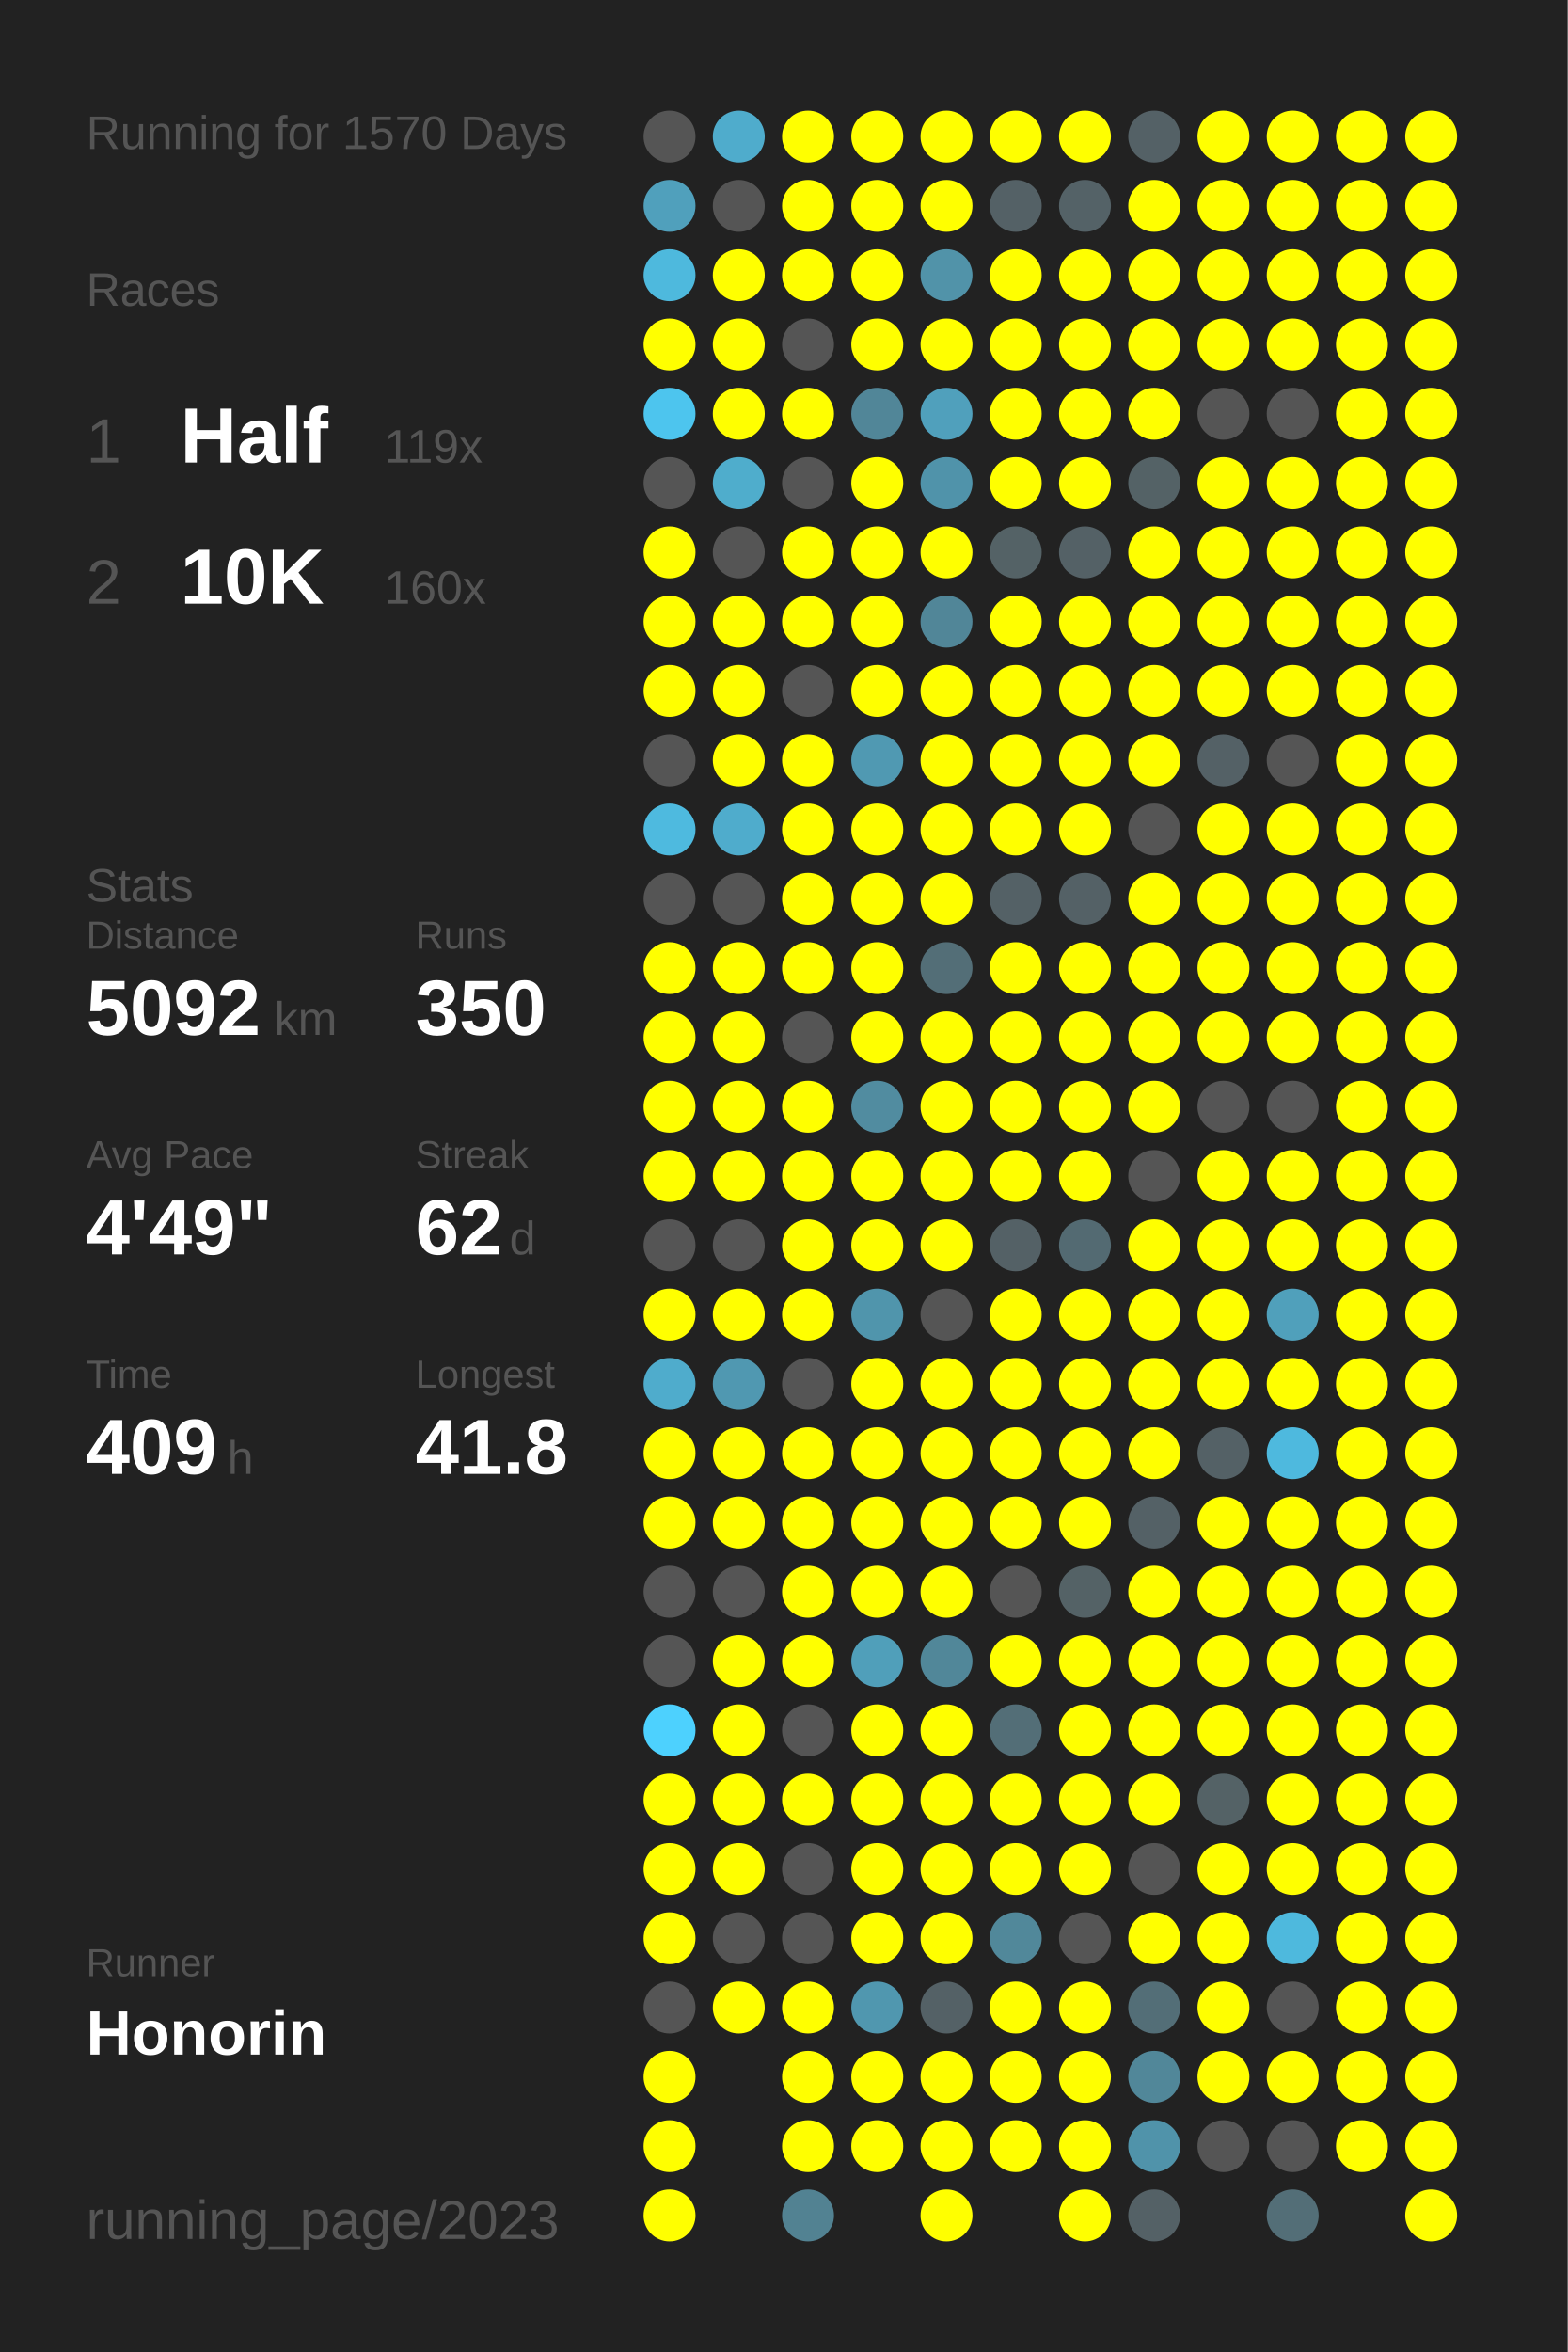
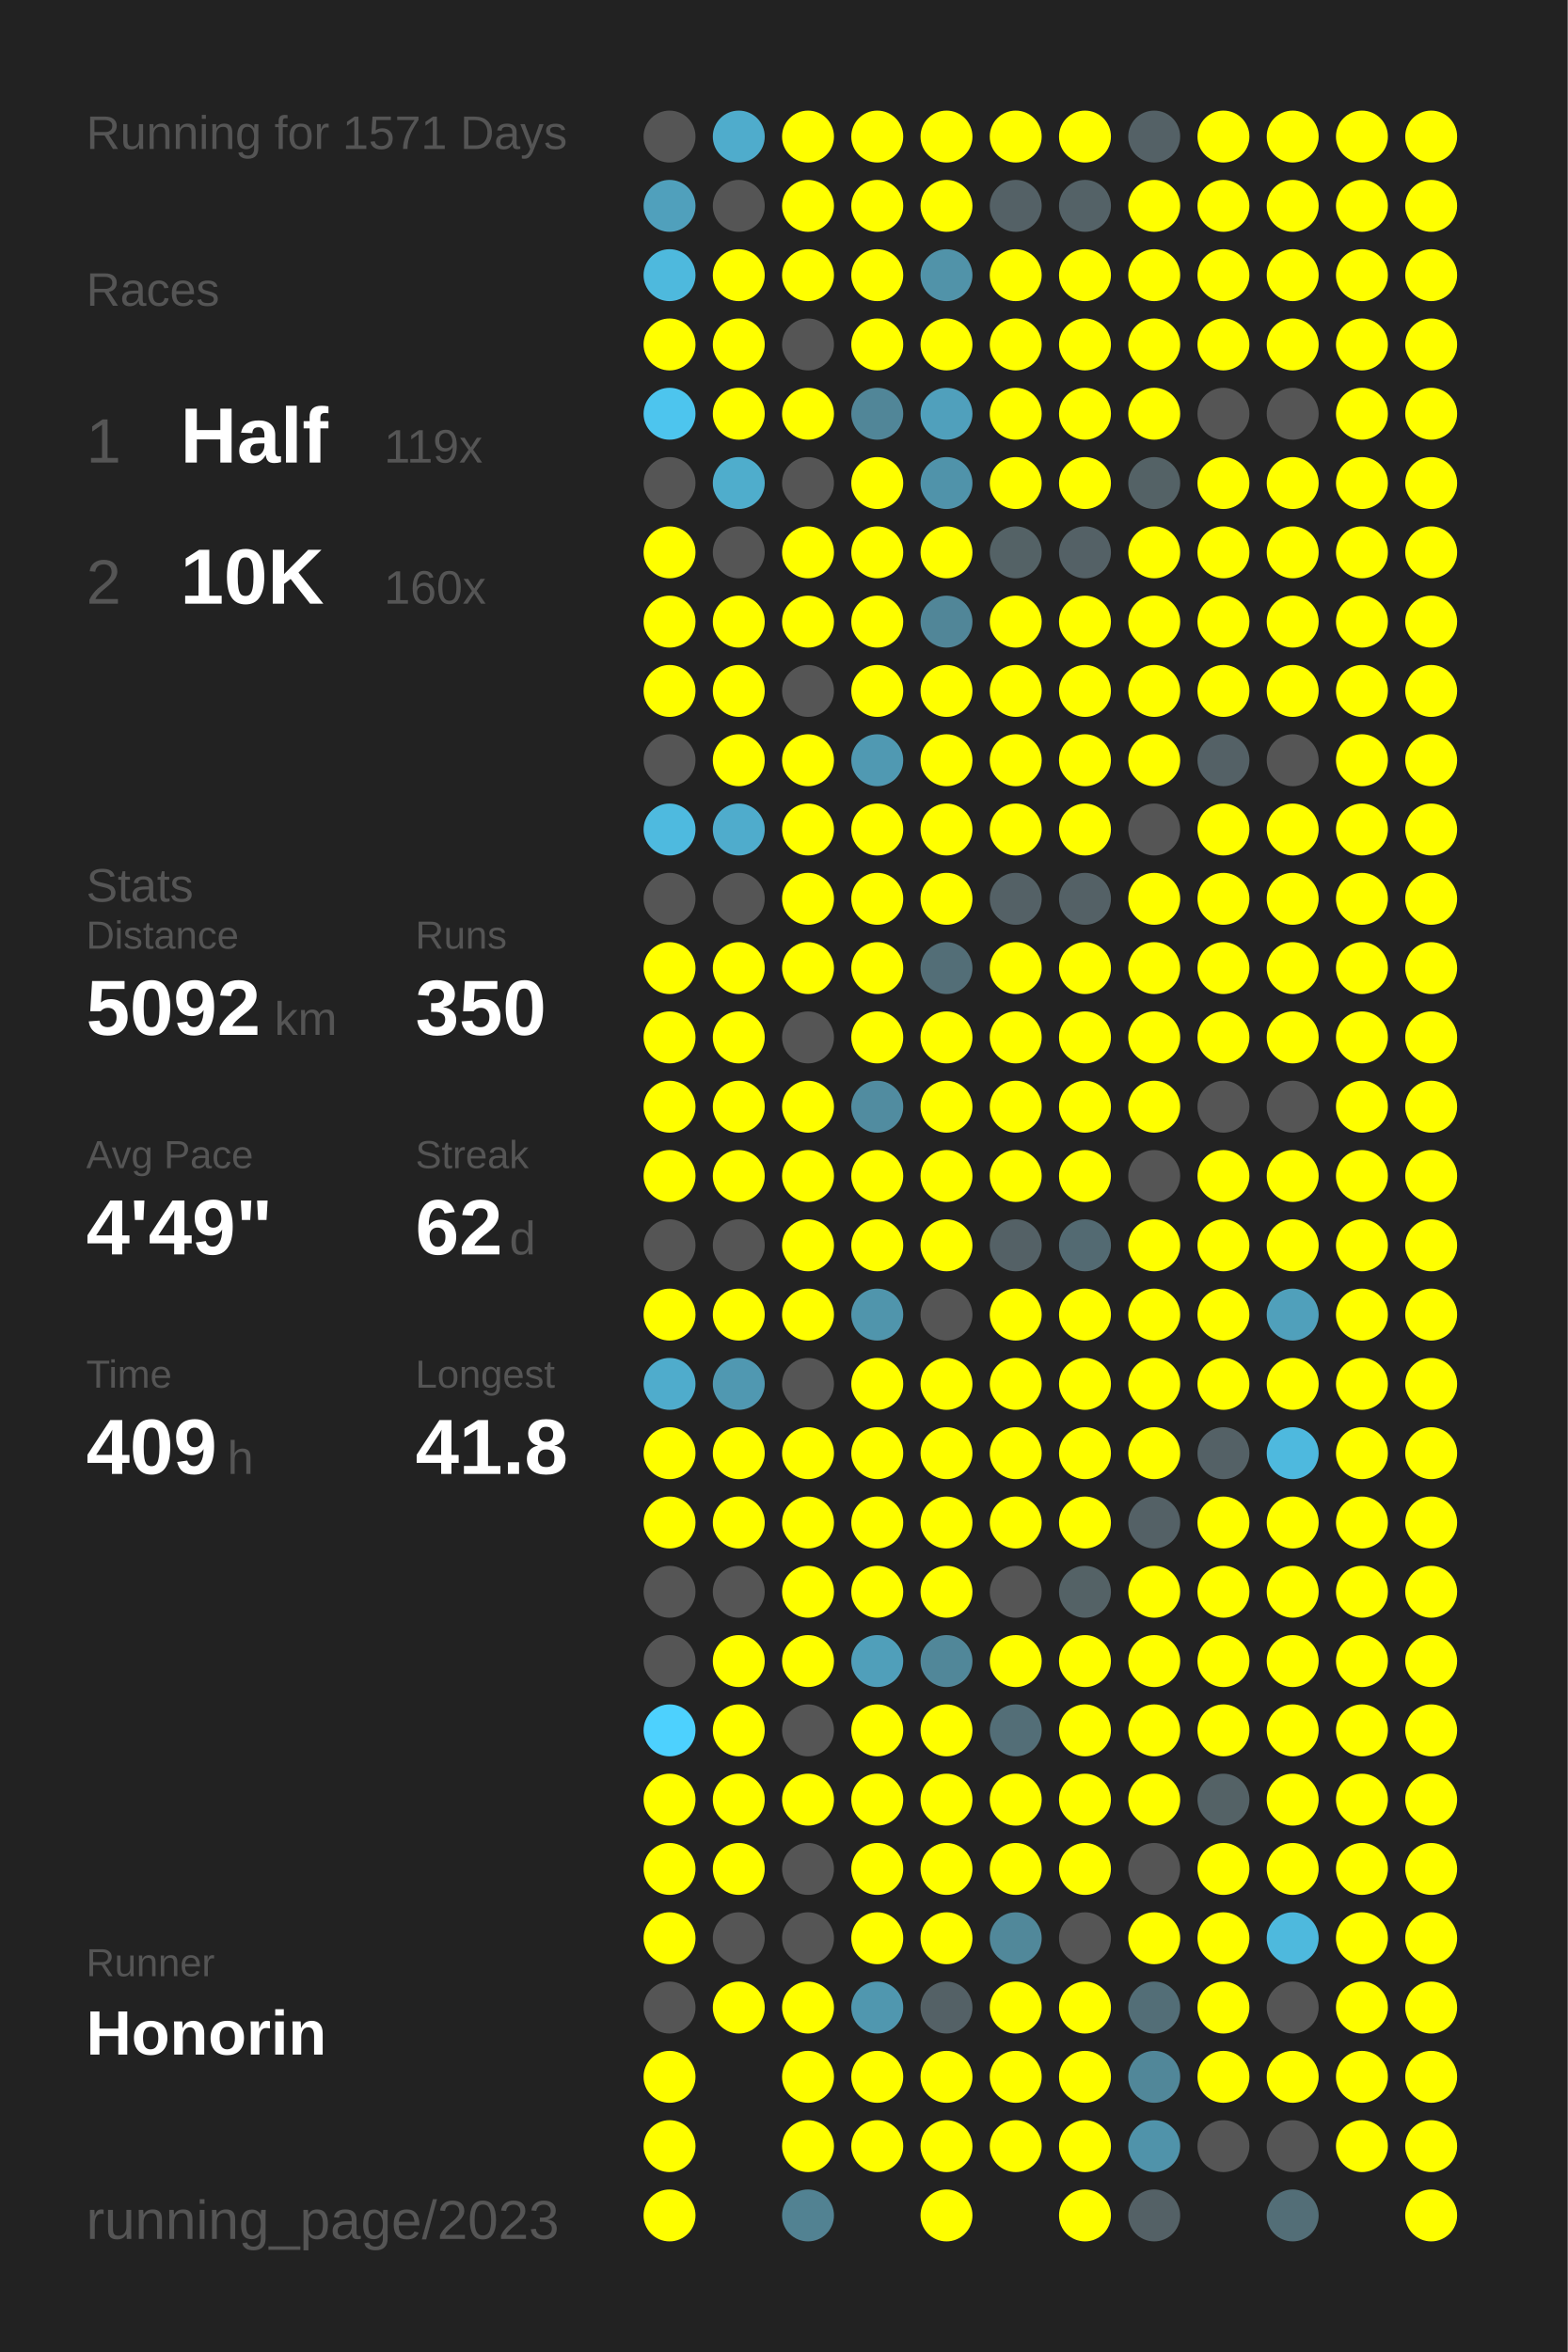
<svg xmlns="http://www.w3.org/2000/svg" baseProfile="full" height="300mm" version="1.1" viewBox="0,0,200,300" width="200mm">
  <defs />
  <rect fill="#222222" height="300" width="200" x="0" y="0" />
-   <text fill="#555555" style="font-size:6px; font-family:Arial;" x="11" y="19">Running for 1570 Days</text>
+   <text fill="#555555" style="font-size:6px; font-family:Arial;" x="11" y="19">Running for 1571 Days</text>
  <text fill="#555555" style="font-size:6px; font-family:Arial;" x="11" y="39">Races</text>
  <text fill="#555555" style="font-size:8px; font-family:Arial;" x="11" y="59">1</text>
  <text fill="#FFFFFF" style="font-size:10px; font-family:Arial; font-weight:bold;" x="23" y="59">Half</text>
  <text fill="#555555" style="font-size:6px; font-family:Arial;" x="49" y="59">119x</text>
  <text fill="#555555" style="font-size:8px; font-family:Arial;" x="11" y="77">2</text>
  <text fill="#FFFFFF" style="font-size:10px; font-family:Arial; font-weight:bold;" x="23" y="77">10K</text>
  <text fill="#555555" style="font-size:6px; font-family:Arial;" x="49" y="77">160x</text>
  <text fill="#555555" style="font-size:6px; font-family:Arial;" x="11" y="115">Stats</text>
  <text fill="#555555" style="font-size:5px; font-family:Arial;" x="11" y="121">Distance</text>
  <text fill="#FFFFFF" style="font-size:10px; font-family:Arial; font-weight:bold;" x="11" y="132">5092</text>
  <text fill="#555555" style="font-size:6px; font-family:Arial;" x="35" y="132">km</text>
  <text fill="#555555" style="font-size:5px; font-family:Arial;" x="53" y="121">Runs</text>
  <text fill="#FFFFFF" style="font-size:10px; font-family:Arial; font-weight:bold;" x="53" y="132">350</text>
  <text fill="#555555" style="font-size:5px; font-family:Arial;" x="11" y="149">Avg Pace</text>
  <text fill="#FFFFFF" style="font-size:10px; font-family:Arial; font-weight:bold;" x="11" y="160">4'49"</text>
  <text fill="#555555" style="font-size:5px; font-family:Arial;" x="53" y="149">Streak</text>
  <text fill="#FFFFFF" style="font-size:10px; font-family:Arial; font-weight:bold;" x="53" y="160">62</text>
  <text fill="#555555" style="font-size:6px; font-family:Arial;" x="65" y="160">d</text>
  <text fill="#555555" style="font-size:5px; font-family:Arial;" x="11" y="177">Time</text>
  <text fill="#FFFFFF" style="font-size:10px; font-family:Arial; font-weight:bold;" x="11" y="188">409</text>
  <text fill="#555555" style="font-size:6px; font-family:Arial;" x="29" y="188">h</text>
  <text fill="#555555" style="font-size:5px; font-family:Arial;" x="53" y="177">Longest</text>
  <text fill="#FFFFFF" style="font-size:10px; font-family:Arial; font-weight:bold;" x="53" y="188">41.8</text>
  <text fill="#555555" style="font-size:5px; font-family:Arial;" x="11" y="252.065">Runner</text>
  <text fill="#FFFFFF" style="font-size:8px; font-family:Arial; font-weight:bold;" x="11" y="262.065">Honorin</text>
  <text fill="#555555" style="font-size:7px; font-family:Arial;" x="11" y="285.581">running_page/2023</text>
  <circle cx="85.417" cy="17.419" fill="#555555" r="3.312" />
  <circle cx="85.417" cy="26.258" fill="#50a0bc" r="3.312" />
  <circle cx="85.417" cy="35.097" fill="#4eb9dd" r="3.312" />
  <circle cx="85.417" cy="43.935" fill="#FFFF00" r="3.312" />
  <circle cx="85.417" cy="52.774" fill="#4dc5ee" r="3.312" />
  <circle cx="85.417" cy="61.613" fill="#555555" r="3.312" />
  <circle cx="85.417" cy="70.452" fill="#FFFF00" r="3.312" />
  <circle cx="85.417" cy="79.29" fill="#FFFF00" r="3.312" />
  <circle cx="85.417" cy="88.129" fill="#FFFF00" r="3.312" />
  <circle cx="85.417" cy="96.968" fill="#555555" r="3.312" />
  <circle cx="85.417" cy="105.806" fill="#4ebadf" r="3.312" />
  <circle cx="85.417" cy="114.645" fill="#555555" r="3.312" />
  <circle cx="85.417" cy="123.484" fill="#FFFF00" r="3.312" />
  <circle cx="85.417" cy="132.323" fill="#FFFF00" r="3.312" />
  <circle cx="85.417" cy="141.161" fill="#FFFF00" r="3.312" />
  <circle cx="85.417" cy="150" fill="#FFFF00" r="3.312" />
  <circle cx="85.417" cy="158.839" fill="#555555" r="3.312" />
  <circle cx="85.417" cy="167.677" fill="#FFFF00" r="3.312" />
  <circle cx="85.417" cy="176.516" fill="#4faccc" r="3.312" />
  <circle cx="85.417" cy="185.355" fill="#FFFF00" r="3.312" />
  <circle cx="85.417" cy="194.194" fill="#FFFF00" r="3.312" />
  <circle cx="85.417" cy="203.032" fill="#555555" r="3.312" />
  <circle cx="85.417" cy="211.871" fill="#555555" r="3.312" />
  <circle cx="85.417" cy="220.71" fill="#4dd1fe" r="3.312" />
  <circle cx="85.417" cy="229.548" fill="#FFFF00" r="3.312" />
  <circle cx="85.417" cy="238.387" fill="#FFFF00" r="3.312" />
  <circle cx="85.417" cy="247.226" fill="#FFFF00" r="3.312" />
  <circle cx="85.417" cy="256.065" fill="#555555" r="3.312" />
  <circle cx="85.417" cy="264.903" fill="#FFFF00" r="3.312" />
  <circle cx="85.417" cy="273.742" fill="#FFFF00" r="3.312" />
  <circle cx="85.417" cy="282.581" fill="#FFFF00" r="3.312" />
  <circle cx="94.25" cy="17.419" fill="#4faccc" r="3.312" />
  <circle cx="94.25" cy="26.258" fill="#555555" r="3.312" />
  <circle cx="94.25" cy="35.097" fill="#FFFF00" r="3.312" />
  <circle cx="94.25" cy="43.935" fill="#FFFF00" r="3.312" />
  <circle cx="94.25" cy="52.774" fill="#FFFF00" r="3.312" />
  <circle cx="94.25" cy="61.613" fill="#4fadcc" r="3.312" />
  <circle cx="94.25" cy="70.452" fill="#555555" r="3.312" />
  <circle cx="94.25" cy="79.29" fill="#FFFF00" r="3.312" />
  <circle cx="94.25" cy="88.129" fill="#FFFF00" r="3.312" />
  <circle cx="94.25" cy="96.968" fill="#FFFF00" r="3.312" />
  <circle cx="94.25" cy="105.806" fill="#4faccc" r="3.312" />
  <circle cx="94.25" cy="114.645" fill="#555555" r="3.312" />
  <circle cx="94.25" cy="123.484" fill="#FFFF00" r="3.312" />
  <circle cx="94.25" cy="132.323" fill="#FFFF00" r="3.312" />
  <circle cx="94.25" cy="141.161" fill="#FFFF00" r="3.312" />
  <circle cx="94.25" cy="150" fill="#FFFF00" r="3.312" />
  <circle cx="94.25" cy="158.839" fill="#555555" r="3.312" />
  <circle cx="94.25" cy="167.677" fill="#FFFF00" r="3.312" />
  <circle cx="94.25" cy="176.516" fill="#5098b1" r="3.312" />
  <circle cx="94.25" cy="185.355" fill="#FFFF00" r="3.312" />
  <circle cx="94.25" cy="194.194" fill="#FFFF00" r="3.312" />
  <circle cx="94.25" cy="203.032" fill="#555555" r="3.312" />
  <circle cx="94.25" cy="211.871" fill="#FFFF00" r="3.312" />
  <circle cx="94.25" cy="220.71" fill="#FFFF00" r="3.312" />
  <circle cx="94.25" cy="229.548" fill="#FFFF00" r="3.312" />
  <circle cx="94.25" cy="238.387" fill="#FFFF00" r="3.312" />
  <circle cx="94.25" cy="247.226" fill="#555555" r="3.312" />
  <circle cx="94.25" cy="256.065" fill="#FFFF00" r="3.312" />
  <circle cx="103.083" cy="17.419" fill="#FFFF00" r="3.312" />
  <circle cx="103.083" cy="26.258" fill="#FFFF00" r="3.312" />
  <circle cx="103.083" cy="35.097" fill="#FFFF00" r="3.312" />
  <circle cx="103.083" cy="43.935" fill="#555555" r="3.312" />
  <circle cx="103.083" cy="52.774" fill="#FFFF00" r="3.312" />
  <circle cx="103.083" cy="61.613" fill="#555555" r="3.312" />
  <circle cx="103.083" cy="70.452" fill="#FFFF00" r="3.312" />
  <circle cx="103.083" cy="79.29" fill="#FFFF00" r="3.312" />
  <circle cx="103.083" cy="88.129" fill="#555555" r="3.312" />
  <circle cx="103.083" cy="96.968" fill="#FFFF00" r="3.312" />
  <circle cx="103.083" cy="105.806" fill="#FFFF00" r="3.312" />
  <circle cx="103.083" cy="114.645" fill="#FFFF00" r="3.312" />
  <circle cx="103.083" cy="123.484" fill="#FFFF00" r="3.312" />
  <circle cx="103.083" cy="132.323" fill="#555555" r="3.312" />
  <circle cx="103.083" cy="141.161" fill="#FFFF00" r="3.312" />
  <circle cx="103.083" cy="150" fill="#FFFF00" r="3.312" />
  <circle cx="103.083" cy="158.839" fill="#FFFF00" r="3.312" />
  <circle cx="103.083" cy="167.677" fill="#FFFF00" r="3.312" />
  <circle cx="103.083" cy="176.516" fill="#555555" r="3.312" />
  <circle cx="103.083" cy="185.355" fill="#FFFF00" r="3.312" />
  <circle cx="103.083" cy="194.194" fill="#FFFF00" r="3.312" />
  <circle cx="103.083" cy="203.032" fill="#FFFF00" r="3.312" />
  <circle cx="103.083" cy="211.871" fill="#FFFF00" r="3.312" />
  <circle cx="103.083" cy="220.71" fill="#555555" r="3.312" />
  <circle cx="103.083" cy="229.548" fill="#FFFF00" r="3.312" />
  <circle cx="103.083" cy="238.387" fill="#555555" r="3.312" />
  <circle cx="103.083" cy="247.226" fill="#555555" r="3.312" />
  <circle cx="103.083" cy="256.065" fill="#FFFF00" r="3.312" />
  <circle cx="103.083" cy="264.903" fill="#FFFF00" r="3.312" />
  <circle cx="103.083" cy="273.742" fill="#FFFF00" r="3.312" />
  <circle cx="103.083" cy="282.581" fill="#528292" r="3.312" />
  <circle cx="111.917" cy="17.419" fill="#FFFF00" r="3.312" />
  <circle cx="111.917" cy="26.258" fill="#FFFF00" r="3.312" />
  <circle cx="111.917" cy="35.097" fill="#FFFF00" r="3.312" />
  <circle cx="111.917" cy="43.935" fill="#FFFF00" r="3.312" />
  <circle cx="111.917" cy="52.774" fill="#518698" r="3.312" />
  <circle cx="111.917" cy="61.613" fill="#FFFF00" r="3.312" />
  <circle cx="111.917" cy="70.452" fill="#FFFF00" r="3.312" />
  <circle cx="111.917" cy="79.29" fill="#FFFF00" r="3.312" />
  <circle cx="111.917" cy="88.129" fill="#FFFF00" r="3.312" />
  <circle cx="111.917" cy="96.968" fill="#5099b2" r="3.312" />
  <circle cx="111.917" cy="105.806" fill="#FFFF00" r="3.312" />
  <circle cx="111.917" cy="114.645" fill="#FFFF00" r="3.312" />
  <circle cx="111.917" cy="123.484" fill="#FFFF00" r="3.312" />
  <circle cx="111.917" cy="132.323" fill="#FFFF00" r="3.312" />
  <circle cx="111.917" cy="141.161" fill="#518ca0" r="3.312" />
  <circle cx="111.917" cy="150" fill="#FFFF00" r="3.312" />
  <circle cx="111.917" cy="158.839" fill="#FFFF00" r="3.312" />
  <circle cx="111.917" cy="167.677" fill="#5095ac" r="3.312" />
  <circle cx="111.917" cy="176.516" fill="#FFFF00" r="3.312" />
  <circle cx="111.917" cy="185.355" fill="#FFFF00" r="3.312" />
  <circle cx="111.917" cy="194.194" fill="#FFFF00" r="3.312" />
  <circle cx="111.917" cy="203.032" fill="#FFFF00" r="3.312" />
  <circle cx="111.917" cy="211.871" fill="#509fba" r="3.312" />
  <circle cx="111.917" cy="220.71" fill="#FFFF00" r="3.312" />
  <circle cx="111.917" cy="229.548" fill="#FFFF00" r="3.312" />
  <circle cx="111.917" cy="238.387" fill="#FFFF00" r="3.312" />
  <circle cx="111.917" cy="247.226" fill="#FFFF00" r="3.312" />
  <circle cx="111.917" cy="256.065" fill="#5097af" r="3.312" />
  <circle cx="111.917" cy="264.903" fill="#FFFF00" r="3.312" />
  <circle cx="111.917" cy="273.742" fill="#FFFF00" r="3.312" />
  <circle cx="120.75" cy="17.419" fill="#FFFF00" r="3.312" />
  <circle cx="120.75" cy="26.258" fill="#FFFF00" r="3.312" />
  <circle cx="120.75" cy="35.097" fill="#5193a9" r="3.312" />
  <circle cx="120.75" cy="43.935" fill="#FFFF00" r="3.312" />
  <circle cx="120.75" cy="52.774" fill="#50a0bc" r="3.312" />
  <circle cx="120.75" cy="61.613" fill="#5093aa" r="3.312" />
  <circle cx="120.75" cy="70.452" fill="#FFFF00" r="3.312" />
  <circle cx="120.75" cy="79.29" fill="#518698" r="3.312" />
  <circle cx="120.75" cy="88.129" fill="#FFFF00" r="3.312" />
  <circle cx="120.75" cy="96.968" fill="#FFFF00" r="3.312" />
  <circle cx="120.75" cy="105.806" fill="#FFFF00" r="3.312" />
  <circle cx="120.75" cy="114.645" fill="#FFFF00" r="3.312" />
  <circle cx="120.75" cy="123.484" fill="#536e77" r="3.312" />
  <circle cx="120.75" cy="132.323" fill="#FFFF00" r="3.312" />
  <circle cx="120.75" cy="141.161" fill="#FFFF00" r="3.312" />
  <circle cx="120.75" cy="150" fill="#FFFF00" r="3.312" />
  <circle cx="120.75" cy="158.839" fill="#FFFF00" r="3.312" />
  <circle cx="120.75" cy="167.677" fill="#555555" r="3.312" />
  <circle cx="120.75" cy="176.516" fill="#FFFF00" r="3.312" />
  <circle cx="120.75" cy="185.355" fill="#FFFF00" r="3.312" />
  <circle cx="120.75" cy="194.194" fill="#FFFF00" r="3.312" />
  <circle cx="120.75" cy="203.032" fill="#FFFF00" r="3.312" />
  <circle cx="120.75" cy="211.871" fill="#518799" r="3.312" />
  <circle cx="120.75" cy="220.71" fill="#FFFF00" r="3.312" />
  <circle cx="120.75" cy="229.548" fill="#FFFF00" r="3.312" />
  <circle cx="120.75" cy="238.387" fill="#FFFF00" r="3.312" />
  <circle cx="120.75" cy="247.226" fill="#FFFF00" r="3.312" />
  <circle cx="120.75" cy="256.065" fill="#546166" r="3.312" />
  <circle cx="120.75" cy="264.903" fill="#FFFF00" r="3.312" />
  <circle cx="120.75" cy="273.742" fill="#FFFF00" r="3.312" />
  <circle cx="120.75" cy="282.581" fill="#FFFF00" r="3.312" />
  <circle cx="129.583" cy="17.419" fill="#FFFF00" r="3.312" />
  <circle cx="129.583" cy="26.258" fill="#546166" r="3.312" />
  <circle cx="129.583" cy="35.097" fill="#FFFF00" r="3.312" />
  <circle cx="129.583" cy="43.935" fill="#FFFF00" r="3.312" />
  <circle cx="129.583" cy="52.774" fill="#FFFF00" r="3.312" />
  <circle cx="129.583" cy="61.613" fill="#FFFF00" r="3.312" />
  <circle cx="129.583" cy="70.452" fill="#546266" r="3.312" />
  <circle cx="129.583" cy="79.29" fill="#FFFF00" r="3.312" />
  <circle cx="129.583" cy="88.129" fill="#FFFF00" r="3.312" />
  <circle cx="129.583" cy="96.968" fill="#FFFF00" r="3.312" />
  <circle cx="129.583" cy="105.806" fill="#FFFF00" r="3.312" />
  <circle cx="129.583" cy="114.645" fill="#546166" r="3.312" />
  <circle cx="129.583" cy="123.484" fill="#FFFF00" r="3.312" />
  <circle cx="129.583" cy="132.323" fill="#FFFF00" r="3.312" />
  <circle cx="129.583" cy="141.161" fill="#FFFF00" r="3.312" />
  <circle cx="129.583" cy="150" fill="#FFFF00" r="3.312" />
  <circle cx="129.583" cy="158.839" fill="#546166" r="3.312" />
  <circle cx="129.583" cy="167.677" fill="#FFFF00" r="3.312" />
  <circle cx="129.583" cy="176.516" fill="#FFFF00" r="3.312" />
  <circle cx="129.583" cy="185.355" fill="#FFFF00" r="3.312" />
  <circle cx="129.583" cy="194.194" fill="#FFFF00" r="3.312" />
  <circle cx="129.583" cy="203.032" fill="#555555" r="3.312" />
  <circle cx="129.583" cy="211.871" fill="#FFFF00" r="3.312" />
  <circle cx="129.583" cy="220.71" fill="#536e77" r="3.312" />
  <circle cx="129.583" cy="229.548" fill="#FFFF00" r="3.312" />
  <circle cx="129.583" cy="238.387" fill="#FFFF00" r="3.312" />
  <circle cx="129.583" cy="247.226" fill="#51889a" r="3.312" />
  <circle cx="129.583" cy="256.065" fill="#FFFF00" r="3.312" />
  <circle cx="129.583" cy="264.903" fill="#FFFF00" r="3.312" />
  <circle cx="129.583" cy="273.742" fill="#FFFF00" r="3.312" />
  <circle cx="138.417" cy="17.419" fill="#FFFF00" r="3.312" />
  <circle cx="138.417" cy="26.258" fill="#546267" r="3.312" />
  <circle cx="138.417" cy="35.097" fill="#FFFF00" r="3.312" />
  <circle cx="138.417" cy="43.935" fill="#FFFF00" r="3.312" />
  <circle cx="138.417" cy="52.774" fill="#FFFF00" r="3.312" />
  <circle cx="138.417" cy="61.613" fill="#FFFF00" r="3.312" />
  <circle cx="138.417" cy="70.452" fill="#546166" r="3.312" />
  <circle cx="138.417" cy="79.29" fill="#FFFF00" r="3.312" />
  <circle cx="138.417" cy="88.129" fill="#FFFF00" r="3.312" />
  <circle cx="138.417" cy="96.968" fill="#FFFF00" r="3.312" />
  <circle cx="138.417" cy="105.806" fill="#FFFF00" r="3.312" />
  <circle cx="138.417" cy="114.645" fill="#546166" r="3.312" />
  <circle cx="138.417" cy="123.484" fill="#FFFF00" r="3.312" />
  <circle cx="138.417" cy="132.323" fill="#FFFF00" r="3.312" />
  <circle cx="138.417" cy="141.161" fill="#FFFF00" r="3.312" />
  <circle cx="138.417" cy="150" fill="#FFFF00" r="3.312" />
  <circle cx="138.417" cy="158.839" fill="#536a72" r="3.312" />
  <circle cx="138.417" cy="167.677" fill="#FFFF00" r="3.312" />
  <circle cx="138.417" cy="176.516" fill="#FFFF00" r="3.312" />
  <circle cx="138.417" cy="185.355" fill="#FFFF00" r="3.312" />
  <circle cx="138.417" cy="194.194" fill="#FFFF00" r="3.312" />
  <circle cx="138.417" cy="203.032" fill="#546266" r="3.312" />
  <circle cx="138.417" cy="211.871" fill="#FFFF00" r="3.312" />
  <circle cx="138.417" cy="220.71" fill="#FFFF00" r="3.312" />
  <circle cx="138.417" cy="229.548" fill="#FFFF00" r="3.312" />
  <circle cx="138.417" cy="238.387" fill="#FFFF00" r="3.312" />
  <circle cx="138.417" cy="247.226" fill="#555555" r="3.312" />
  <circle cx="138.417" cy="256.065" fill="#FFFF00" r="3.312" />
  <circle cx="138.417" cy="264.903" fill="#FFFF00" r="3.312" />
  <circle cx="138.417" cy="273.742" fill="#FFFF00" r="3.312" />
  <circle cx="138.417" cy="282.581" fill="#FFFF00" r="3.312" />
  <circle cx="147.25" cy="17.419" fill="#546166" r="3.312" />
  <circle cx="147.25" cy="26.258" fill="#FFFF00" r="3.312" />
  <circle cx="147.25" cy="35.097" fill="#FFFF00" r="3.312" />
  <circle cx="147.25" cy="43.935" fill="#FFFF00" r="3.312" />
  <circle cx="147.25" cy="52.774" fill="#FFFF00" r="3.312" />
  <circle cx="147.25" cy="61.613" fill="#546266" r="3.312" />
  <circle cx="147.25" cy="70.452" fill="#FFFF00" r="3.312" />
  <circle cx="147.25" cy="79.29" fill="#FFFF00" r="3.312" />
  <circle cx="147.25" cy="88.129" fill="#FFFF00" r="3.312" />
  <circle cx="147.25" cy="96.968" fill="#FFFF00" r="3.312" />
  <circle cx="147.25" cy="105.806" fill="#555555" r="3.312" />
  <circle cx="147.25" cy="114.645" fill="#FFFF00" r="3.312" />
  <circle cx="147.25" cy="123.484" fill="#FFFF00" r="3.312" />
  <circle cx="147.25" cy="132.323" fill="#FFFF00" r="3.312" />
  <circle cx="147.25" cy="141.161" fill="#FFFF00" r="3.312" />
  <circle cx="147.25" cy="150" fill="#555555" r="3.312" />
  <circle cx="147.25" cy="158.839" fill="#FFFF00" r="3.312" />
  <circle cx="147.25" cy="167.677" fill="#FFFF00" r="3.312" />
  <circle cx="147.25" cy="176.516" fill="#FFFF00" r="3.312" />
  <circle cx="147.25" cy="185.355" fill="#FFFF00" r="3.312" />
  <circle cx="147.25" cy="194.194" fill="#546166" r="3.312" />
  <circle cx="147.25" cy="203.032" fill="#FFFF00" r="3.312" />
  <circle cx="147.25" cy="211.871" fill="#FFFF00" r="3.312" />
  <circle cx="147.25" cy="220.71" fill="#FFFF00" r="3.312" />
  <circle cx="147.25" cy="229.548" fill="#FFFF00" r="3.312" />
  <circle cx="147.25" cy="238.387" fill="#555555" r="3.312" />
  <circle cx="147.25" cy="247.226" fill="#FFFF00" r="3.312" />
  <circle cx="147.25" cy="256.065" fill="#536e77" r="3.312" />
  <circle cx="147.25" cy="264.903" fill="#518799" r="3.312" />
  <circle cx="147.25" cy="273.742" fill="#5093aa" r="3.312" />
  <circle cx="147.25" cy="282.581" fill="#546166" r="3.312" />
  <circle cx="156.083" cy="17.419" fill="#FFFF00" r="3.312" />
  <circle cx="156.083" cy="26.258" fill="#FFFF00" r="3.312" />
  <circle cx="156.083" cy="35.097" fill="#FFFF00" r="3.312" />
  <circle cx="156.083" cy="43.935" fill="#FFFF00" r="3.312" />
  <circle cx="156.083" cy="52.774" fill="#555555" r="3.312" />
  <circle cx="156.083" cy="61.613" fill="#FFFF00" r="3.312" />
  <circle cx="156.083" cy="70.452" fill="#FFFF00" r="3.312" />
  <circle cx="156.083" cy="79.29" fill="#FFFF00" r="3.312" />
  <circle cx="156.083" cy="88.129" fill="#FFFF00" r="3.312" />
  <circle cx="156.083" cy="96.968" fill="#546166" r="3.312" />
  <circle cx="156.083" cy="105.806" fill="#FFFF00" r="3.312" />
  <circle cx="156.083" cy="114.645" fill="#FFFF00" r="3.312" />
  <circle cx="156.083" cy="123.484" fill="#FFFF00" r="3.312" />
  <circle cx="156.083" cy="132.323" fill="#FFFF00" r="3.312" />
  <circle cx="156.083" cy="141.161" fill="#555555" r="3.312" />
  <circle cx="156.083" cy="150" fill="#FFFF00" r="3.312" />
  <circle cx="156.083" cy="158.839" fill="#FFFF00" r="3.312" />
  <circle cx="156.083" cy="167.677" fill="#FFFF00" r="3.312" />
  <circle cx="156.083" cy="176.516" fill="#FFFF00" r="3.312" />
  <circle cx="156.083" cy="185.355" fill="#546166" r="3.312" />
  <circle cx="156.083" cy="194.194" fill="#FFFF00" r="3.312" />
  <circle cx="156.083" cy="203.032" fill="#FFFF00" r="3.312" />
  <circle cx="156.083" cy="211.871" fill="#FFFF00" r="3.312" />
  <circle cx="156.083" cy="220.71" fill="#FFFF00" r="3.312" />
  <circle cx="156.083" cy="229.548" fill="#546266" r="3.312" />
  <circle cx="156.083" cy="238.387" fill="#FFFF00" r="3.312" />
  <circle cx="156.083" cy="247.226" fill="#FFFF00" r="3.312" />
  <circle cx="156.083" cy="256.065" fill="#FFFF00" r="3.312" />
  <circle cx="156.083" cy="264.903" fill="#FFFF00" r="3.312" />
  <circle cx="156.083" cy="273.742" fill="#555555" r="3.312" />
  <circle cx="164.917" cy="17.419" fill="#FFFF00" r="3.312" />
  <circle cx="164.917" cy="26.258" fill="#FFFF00" r="3.312" />
  <circle cx="164.917" cy="35.097" fill="#FFFF00" r="3.312" />
  <circle cx="164.917" cy="43.935" fill="#FFFF00" r="3.312" />
  <circle cx="164.917" cy="52.774" fill="#555555" r="3.312" />
  <circle cx="164.917" cy="61.613" fill="#FFFF00" r="3.312" />
  <circle cx="164.917" cy="70.452" fill="#FFFF00" r="3.312" />
  <circle cx="164.917" cy="79.29" fill="#FFFF00" r="3.312" />
  <circle cx="164.917" cy="88.129" fill="#FFFF00" r="3.312" />
  <circle cx="164.917" cy="96.968" fill="#555555" r="3.312" />
  <circle cx="164.917" cy="105.806" fill="#FFFF00" r="3.312" />
  <circle cx="164.917" cy="114.645" fill="#FFFF00" r="3.312" />
  <circle cx="164.917" cy="123.484" fill="#FFFF00" r="3.312" />
  <circle cx="164.917" cy="132.323" fill="#FFFF00" r="3.312" />
  <circle cx="164.917" cy="141.161" fill="#555555" r="3.312" />
  <circle cx="164.917" cy="150" fill="#FFFF00" r="3.312" />
  <circle cx="164.917" cy="158.839" fill="#FFFF00" r="3.312" />
  <circle cx="164.917" cy="167.677" fill="#50a0bb" r="3.312" />
  <circle cx="164.917" cy="176.516" fill="#FFFF00" r="3.312" />
  <circle cx="164.917" cy="185.355" fill="#4eb9de" r="3.312" />
  <circle cx="164.917" cy="194.194" fill="#FFFF00" r="3.312" />
  <circle cx="164.917" cy="203.032" fill="#FFFF00" r="3.312" />
  <circle cx="164.917" cy="211.871" fill="#FFFF00" r="3.312" />
  <circle cx="164.917" cy="220.71" fill="#FFFF00" r="3.312" />
  <circle cx="164.917" cy="229.548" fill="#FFFF00" r="3.312" />
  <circle cx="164.917" cy="238.387" fill="#FFFF00" r="3.312" />
  <circle cx="164.917" cy="247.226" fill="#4eb9dd" r="3.312" />
  <circle cx="164.917" cy="256.065" fill="#555555" r="3.312" />
  <circle cx="164.917" cy="264.903" fill="#FFFF00" r="3.312" />
  <circle cx="164.917" cy="273.742" fill="#555555" r="3.312" />
  <circle cx="164.917" cy="282.581" fill="#536e77" r="3.312" />
  <circle cx="173.75" cy="17.419" fill="#FFFF00" r="3.312" />
  <circle cx="173.75" cy="26.258" fill="#FFFF00" r="3.312" />
  <circle cx="173.75" cy="35.097" fill="#FFFF00" r="3.312" />
  <circle cx="173.75" cy="43.935" fill="#FFFF00" r="3.312" />
  <circle cx="173.75" cy="52.774" fill="#FFFF00" r="3.312" />
  <circle cx="173.75" cy="61.613" fill="#FFFF00" r="3.312" />
  <circle cx="173.75" cy="70.452" fill="#FFFF00" r="3.312" />
  <circle cx="173.75" cy="79.29" fill="#FFFF00" r="3.312" />
  <circle cx="173.75" cy="88.129" fill="#FFFF00" r="3.312" />
  <circle cx="173.75" cy="96.968" fill="#FFFF00" r="3.312" />
  <circle cx="173.75" cy="105.806" fill="#FFFF00" r="3.312" />
  <circle cx="173.75" cy="114.645" fill="#FFFF00" r="3.312" />
  <circle cx="173.75" cy="123.484" fill="#FFFF00" r="3.312" />
  <circle cx="173.75" cy="132.323" fill="#FFFF00" r="3.312" />
  <circle cx="173.75" cy="141.161" fill="#FFFF00" r="3.312" />
  <circle cx="173.75" cy="150" fill="#FFFF00" r="3.312" />
  <circle cx="173.75" cy="158.839" fill="#FFFF00" r="3.312" />
  <circle cx="173.75" cy="167.677" fill="#FFFF00" r="3.312" />
  <circle cx="173.75" cy="176.516" fill="#FFFF00" r="3.312" />
  <circle cx="173.75" cy="185.355" fill="#FFFF00" r="3.312" />
  <circle cx="173.75" cy="194.194" fill="#FFFF00" r="3.312" />
  <circle cx="173.75" cy="203.032" fill="#FFFF00" r="3.312" />
  <circle cx="173.75" cy="211.871" fill="#FFFF00" r="3.312" />
  <circle cx="173.75" cy="220.71" fill="#FFFF00" r="3.312" />
  <circle cx="173.75" cy="229.548" fill="#FFFF00" r="3.312" />
  <circle cx="173.75" cy="238.387" fill="#FFFF00" r="3.312" />
  <circle cx="173.75" cy="247.226" fill="#FFFF00" r="3.312" />
  <circle cx="173.75" cy="256.065" fill="#FFFF00" r="3.312" />
  <circle cx="173.75" cy="264.903" fill="#FFFF00" r="3.312" />
  <circle cx="173.75" cy="273.742" fill="#FFFF00" r="3.312" />
  <circle cx="182.583" cy="17.419" fill="#FFFF00" r="3.312" />
  <circle cx="182.583" cy="26.258" fill="#FFFF00" r="3.312" />
  <circle cx="182.583" cy="35.097" fill="#FFFF00" r="3.312" />
  <circle cx="182.583" cy="43.935" fill="#FFFF00" r="3.312" />
  <circle cx="182.583" cy="52.774" fill="#FFFF00" r="3.312" />
  <circle cx="182.583" cy="61.613" fill="#FFFF00" r="3.312" />
  <circle cx="182.583" cy="70.452" fill="#FFFF00" r="3.312" />
  <circle cx="182.583" cy="79.29" fill="#FFFF00" r="3.312" />
  <circle cx="182.583" cy="88.129" fill="#FFFF00" r="3.312" />
  <circle cx="182.583" cy="96.968" fill="#FFFF00" r="3.312" />
  <circle cx="182.583" cy="105.806" fill="#FFFF00" r="3.312" />
  <circle cx="182.583" cy="114.645" fill="#FFFF00" r="3.312" />
  <circle cx="182.583" cy="123.484" fill="#FFFF00" r="3.312" />
  <circle cx="182.583" cy="132.323" fill="#FFFF00" r="3.312" />
  <circle cx="182.583" cy="141.161" fill="#FFFF00" r="3.312" />
  <circle cx="182.583" cy="150" fill="#FFFF00" r="3.312" />
  <circle cx="182.583" cy="158.839" fill="#FFFF00" r="3.312" />
  <circle cx="182.583" cy="167.677" fill="#FFFF00" r="3.312" />
  <circle cx="182.583" cy="176.516" fill="#FFFF00" r="3.312" />
  <circle cx="182.583" cy="185.355" fill="#FFFF00" r="3.312" />
  <circle cx="182.583" cy="194.194" fill="#FFFF00" r="3.312" />
  <circle cx="182.583" cy="203.032" fill="#FFFF00" r="3.312" />
  <circle cx="182.583" cy="211.871" fill="#FFFF00" r="3.312" />
  <circle cx="182.583" cy="220.71" fill="#FFFF00" r="3.312" />
  <circle cx="182.583" cy="229.548" fill="#FFFF00" r="3.312" />
  <circle cx="182.583" cy="238.387" fill="#FFFF00" r="3.312" />
  <circle cx="182.583" cy="247.226" fill="#FFFF00" r="3.312" />
  <circle cx="182.583" cy="256.065" fill="#FFFF00" r="3.312" />
  <circle cx="182.583" cy="264.903" fill="#FFFF00" r="3.312" />
  <circle cx="182.583" cy="273.742" fill="#FFFF00" r="3.312" />
  <circle cx="182.583" cy="282.581" fill="#FFFF00" r="3.312" />
</svg>
